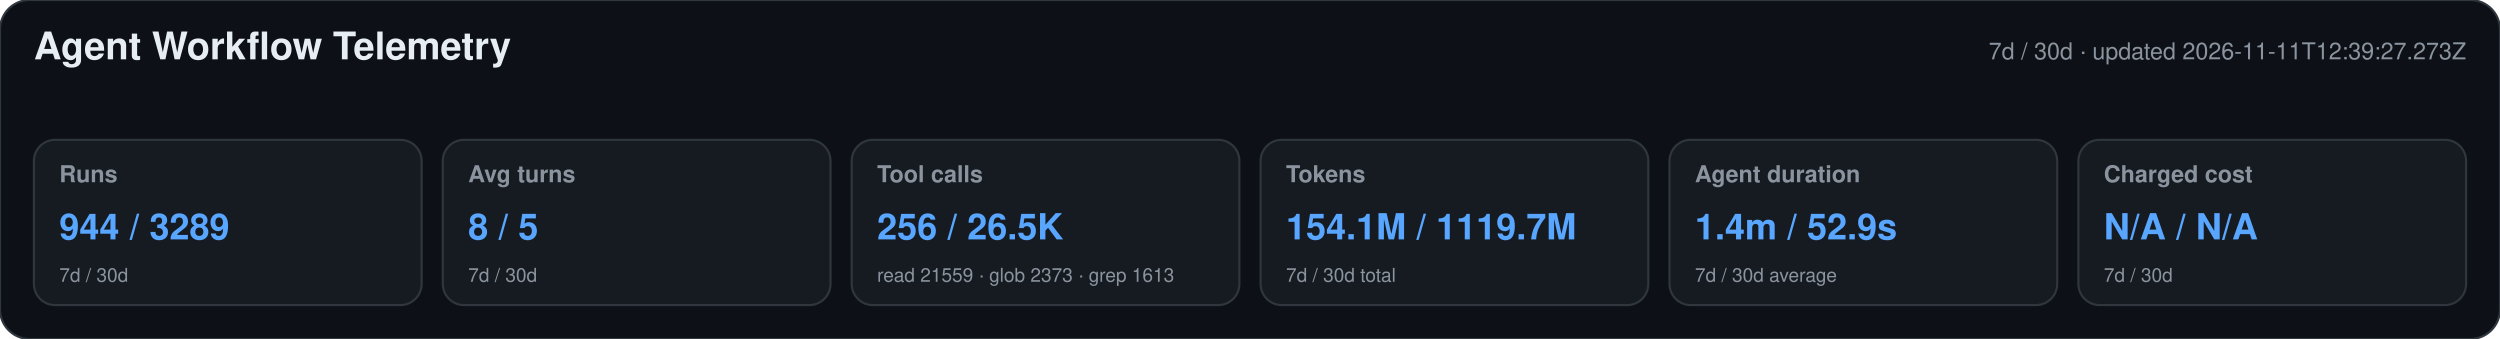
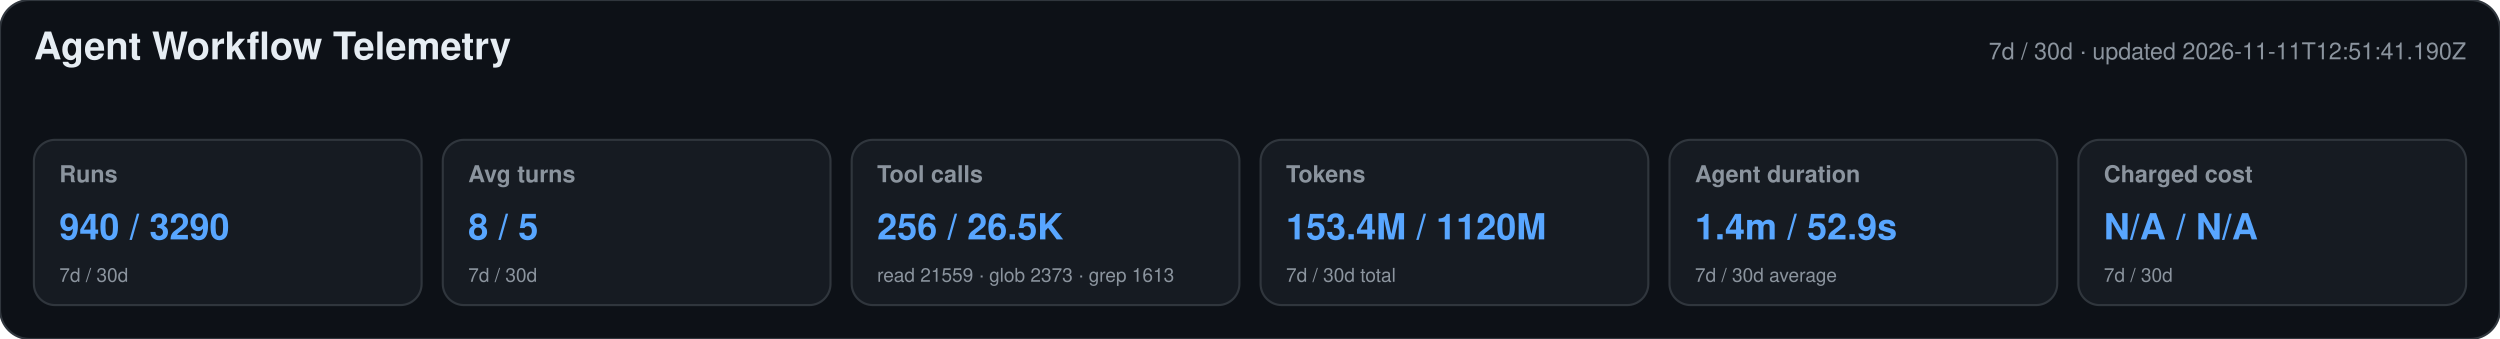
<svg xmlns="http://www.w3.org/2000/svg" width="1180" height="160" viewBox="0 0 1180 160" role="img" aria-labelledby="title desc">
  <style>text{font-family:-apple-system,BlinkMacSystemFont,"Segoe UI",Helvetica,Arial,sans-serif}.heading{font-size:18px;font-weight:650;fill:#e6edf3}.meta,.label,.secondary{fill:#8b949e}.meta,.label{font-size:11px}.label{font-weight:600}.primary{font-size:17px;font-weight:700;fill:#58a6ff}.secondary{font-size:9px}</style>
  <rect width="1180" height="160" rx="14" fill="#0d1117" stroke="#30363d" />
  <text x="16" y="28" class="heading">Agent Workflow Telemetry</text>
-   <text x="1164" y="28" text-anchor="end" class="meta">7d / 30d · updated 2026-11-11T12:39:27.273Z</text>
+   <text x="1164" y="28" text-anchor="end" class="meta">7d / 30d · updated 2026-11-11T12:51:41.190Z</text>
  <g>
    <rect x="16" y="66" width="183" height="78" rx="10" fill="#161b22" stroke="#30363d" />
    <text x="28" y="86" class="label">Runs</text>
-     <text x="28" y="113" class="primary">944 / 3289</text>
+     <text x="28" y="113" class="primary">940 / 3290</text>
    <text x="28" y="133" class="secondary">7d / 30d</text>
  </g>
  <g>
    <rect x="209" y="66" width="183" height="78" rx="10" fill="#161b22" stroke="#30363d" />
    <text x="221" y="86" class="label">Avg turns</text>
    <text x="221" y="113" class="primary">8 / 5</text>
    <text x="221" y="133" class="secondary">7d / 30d</text>
  </g>
  <g>
    <rect x="402" y="66" width="183" height="78" rx="10" fill="#161b22" stroke="#30363d" />
    <text x="414" y="86" class="label">Tool calls</text>
    <text x="414" y="113" class="primary">256 / 26.5K</text>
    <text x="414" y="133" class="secondary">read 21559 · glob 2373 · grep 1613</text>
  </g>
  <g>
    <rect x="595" y="66" width="183" height="78" rx="10" fill="#161b22" stroke="#30363d" />
    <text x="607" y="86" class="label">Tokens</text>
-     <text x="607" y="113" class="primary">154.1M / 1119.7M</text>
+     <text x="607" y="113" class="primary">153.4M / 1120M</text>
    <text x="607" y="133" class="secondary">7d / 30d total</text>
  </g>
  <g>
    <rect x="788" y="66" width="183" height="78" rx="10" fill="#161b22" stroke="#30363d" />
    <text x="800" y="86" class="label">Agent duration</text>
    <text x="800" y="113" class="primary">1.4m / 52.9s</text>
    <text x="800" y="133" class="secondary">7d / 30d average</text>
  </g>
  <g>
    <rect x="981" y="66" width="183" height="78" rx="10" fill="#161b22" stroke="#30363d" />
    <text x="993" y="86" class="label">Charged cost</text>
    <text x="993" y="113" class="primary">N/A / N/A</text>
    <text x="993" y="133" class="secondary">7d / 30d</text>
  </g>
</svg>
